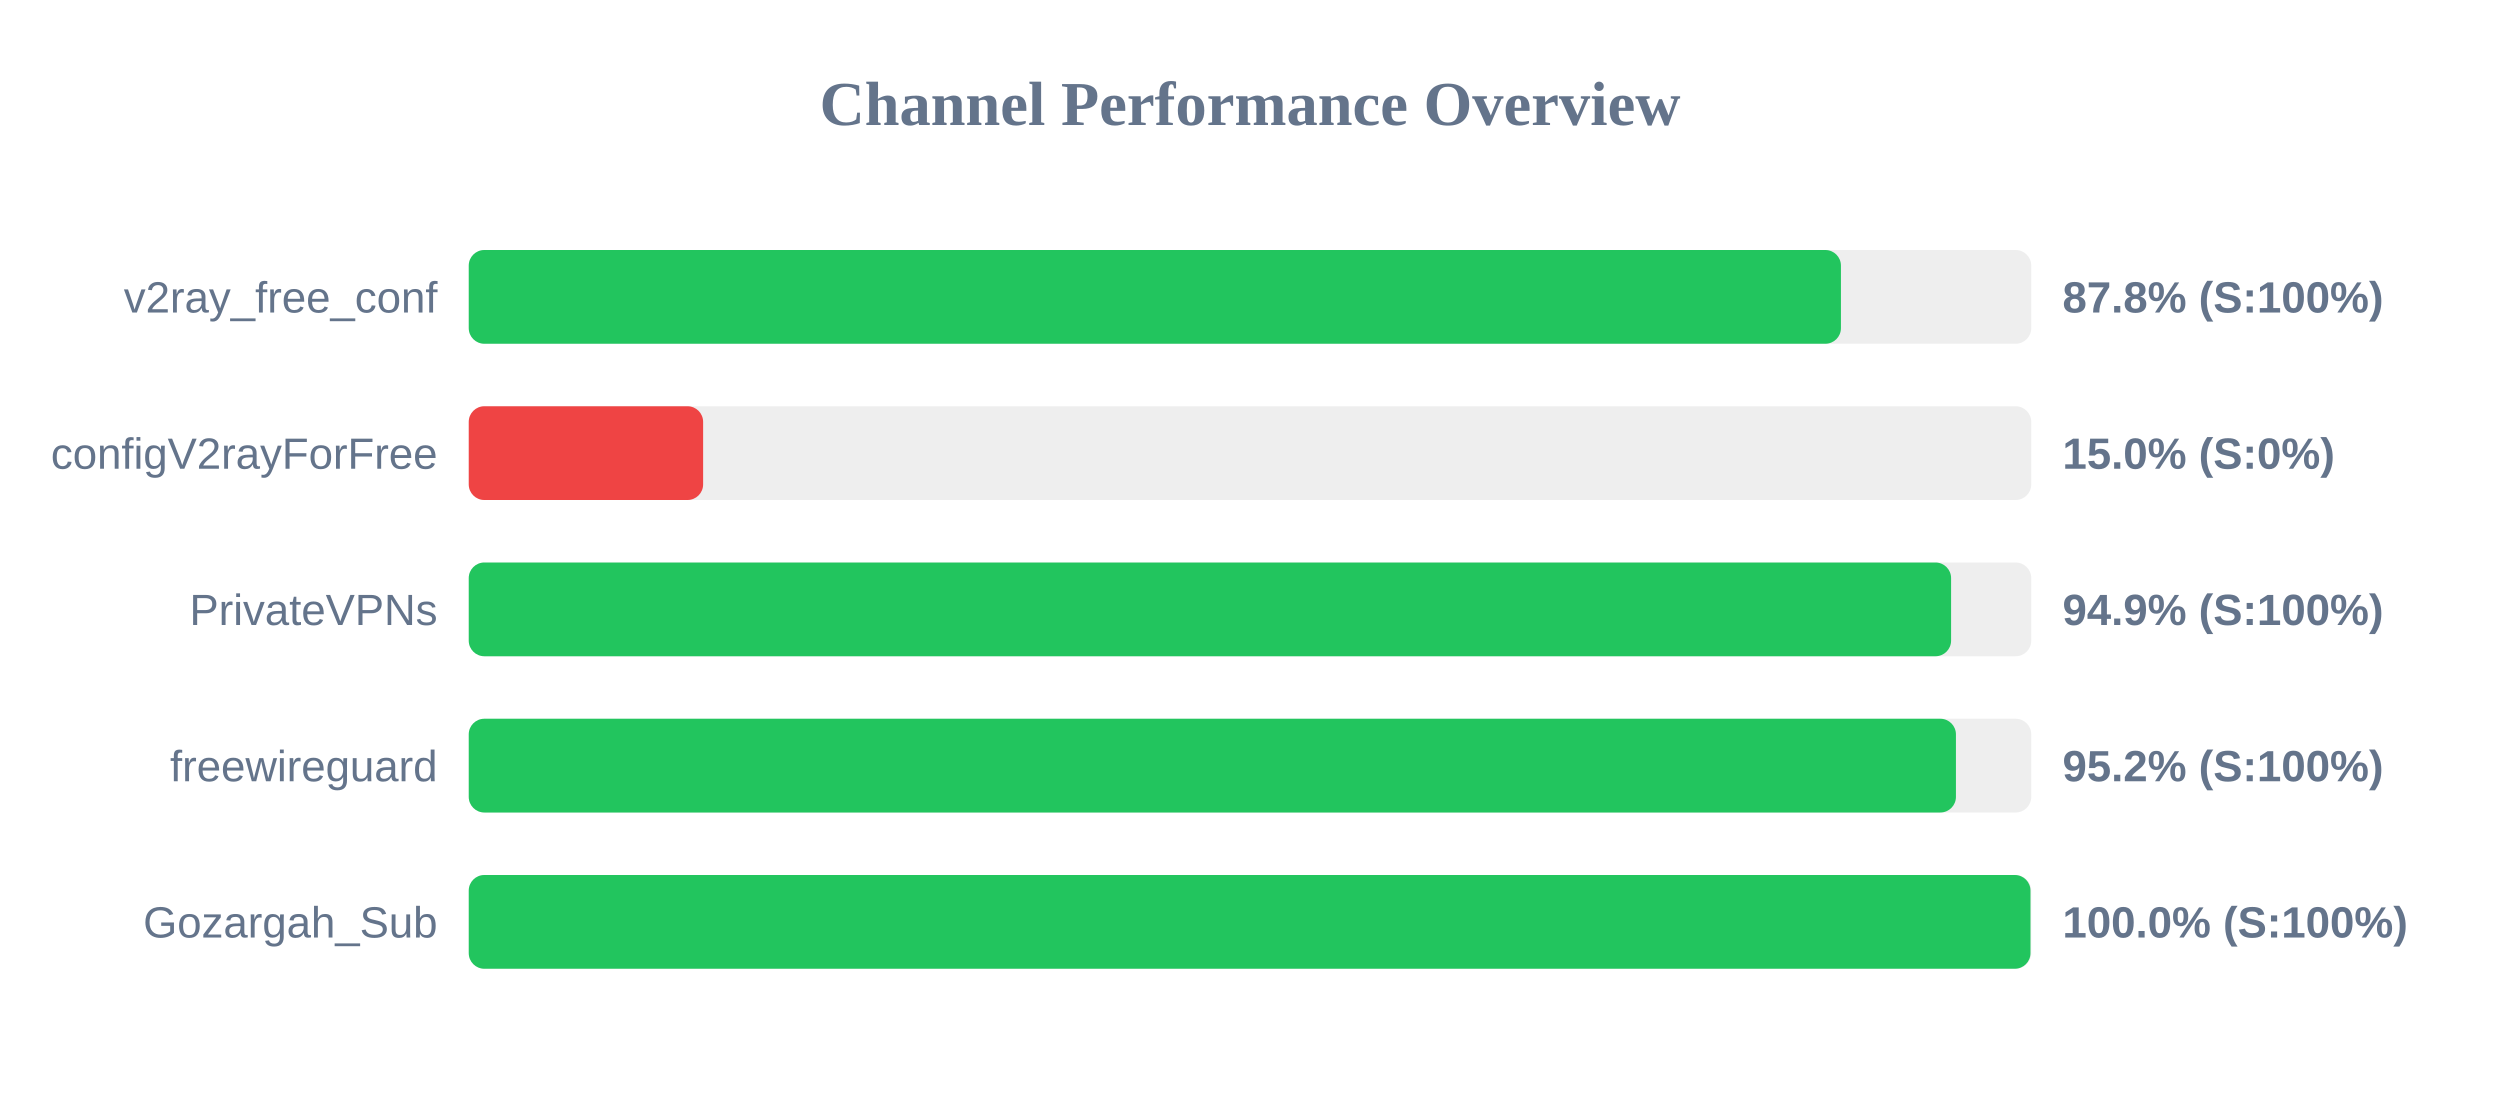
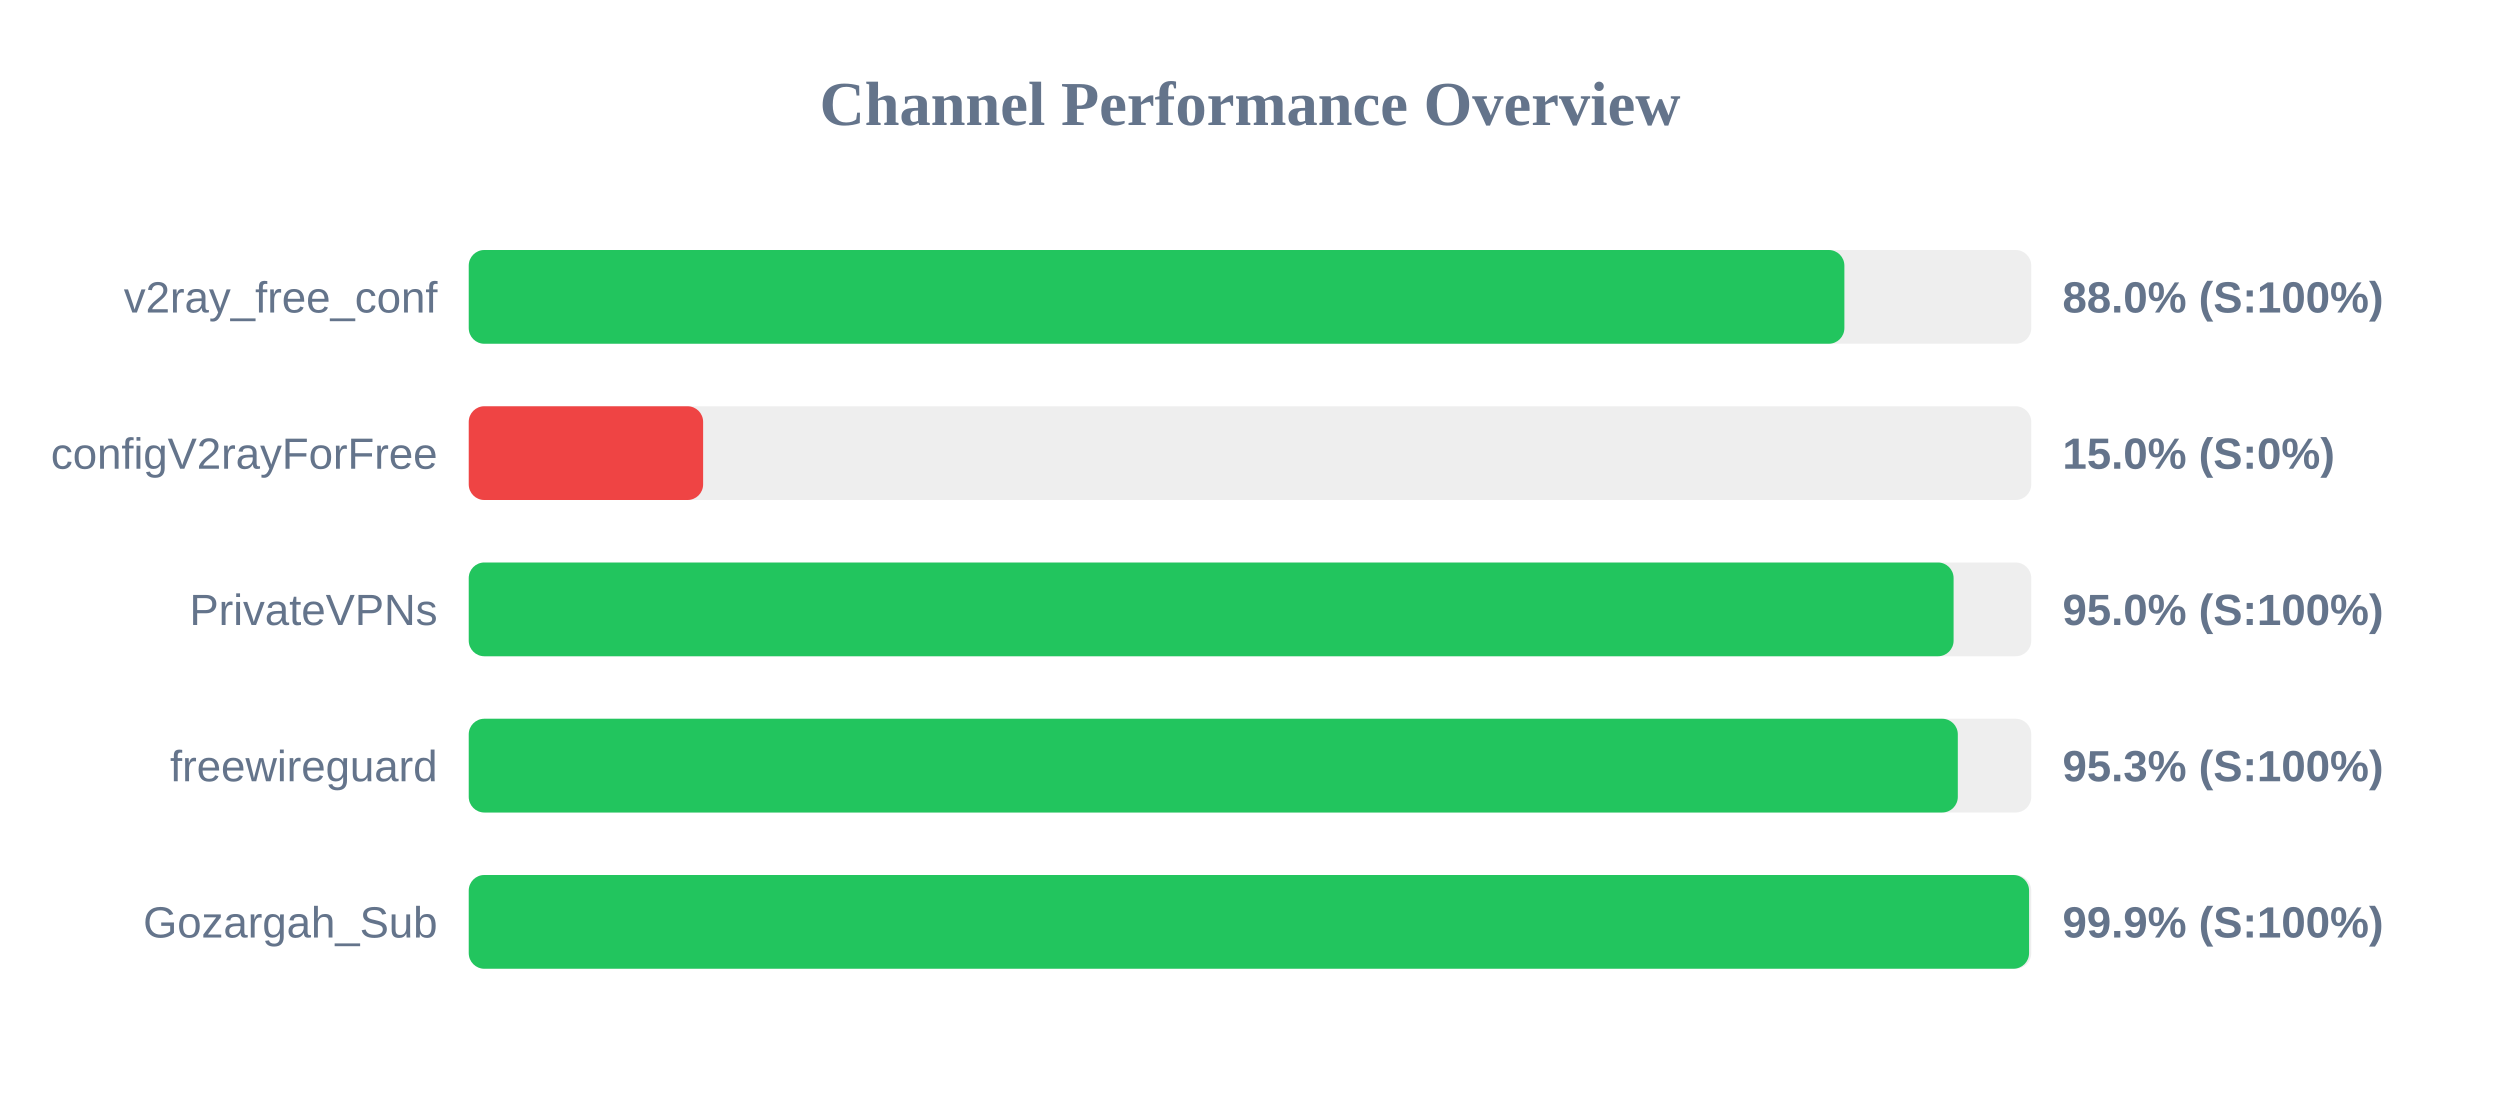
<svg xmlns="http://www.w3.org/2000/svg" width="800" height="350" version="1.1">
  <style>
        .row { font: 14px Arial; fill: #64748b; }
        .score { font: bold 14px Arial; fill: #64748b; }
    </style>
  <text x="400" y="40" text-anchor="middle" font-size="20px" font-weight="bold" fill="#64748b">Channel Performance Overview</text>
  <rect x="150" y="80" width="500" height="30" fill="#eee" rx="5" />
-   <rect x="150" y="80" width="439.1" height="30" fill="#22c55e" rx="5" />
+   <rect x="150" y="80" width="440.2" height="30" fill="#22c55e" rx="5" />
  <text x="140" y="100" text-anchor="end" class="row">v2ray_free_conf</text>
-   <text x="660" y="100" text-anchor="start" class="score">87.8% (S:100%)</text>
+   <text x="660" y="100" text-anchor="start" class="score">88.0% (S:100%)</text>
  <rect x="150" y="130" width="500" height="30" fill="#eee" rx="5" />
  <rect x="150" y="130" width="75.0" height="30" fill="#ef4444" rx="5" />
  <text x="140" y="150" text-anchor="end" class="row">configV2rayForFree</text>
  <text x="660" y="150" text-anchor="start" class="score">15.0% (S:0%)</text>
  <rect x="150" y="180" width="500" height="30" fill="#eee" rx="5" />
-   <rect x="150" y="180" width="474.35" height="30" fill="#22c55e" rx="5" />
+   <rect x="150" y="180" width="475.15" height="30" fill="#22c55e" rx="5" />
  <text x="140" y="200" text-anchor="end" class="row">PrivateVPNs</text>
-   <text x="660" y="200" text-anchor="start" class="score">94.9% (S:100%)</text>
+   <text x="660" y="200" text-anchor="start" class="score">95.0% (S:100%)</text>
  <rect x="150" y="230" width="500" height="30" fill="#eee" rx="5" />
-   <rect x="150" y="230" width="475.9" height="30" fill="#22c55e" rx="5" />
+   <rect x="150" y="230" width="476.5" height="30" fill="#22c55e" rx="5" />
  <text x="140" y="250" text-anchor="end" class="row">freewireguard</text>
-   <text x="660" y="250" text-anchor="start" class="score">95.2% (S:100%)</text>
+   <text x="660" y="250" text-anchor="start" class="score">95.3% (S:100%)</text>
  <rect x="150" y="280" width="500" height="30" fill="#eee" rx="5" />
-   <rect x="150" y="280" width="499.75" height="30" fill="#22c55e" rx="5" />
+   <rect x="150" y="280" width="499.3" height="30" fill="#22c55e" rx="5" />
  <text x="140" y="300" text-anchor="end" class="row">Gozargah_Sub</text>
-   <text x="660" y="300" text-anchor="start" class="score">100.0% (S:100%)</text>
+   <text x="660" y="300" text-anchor="start" class="score">99.9% (S:100%)</text>
</svg>
